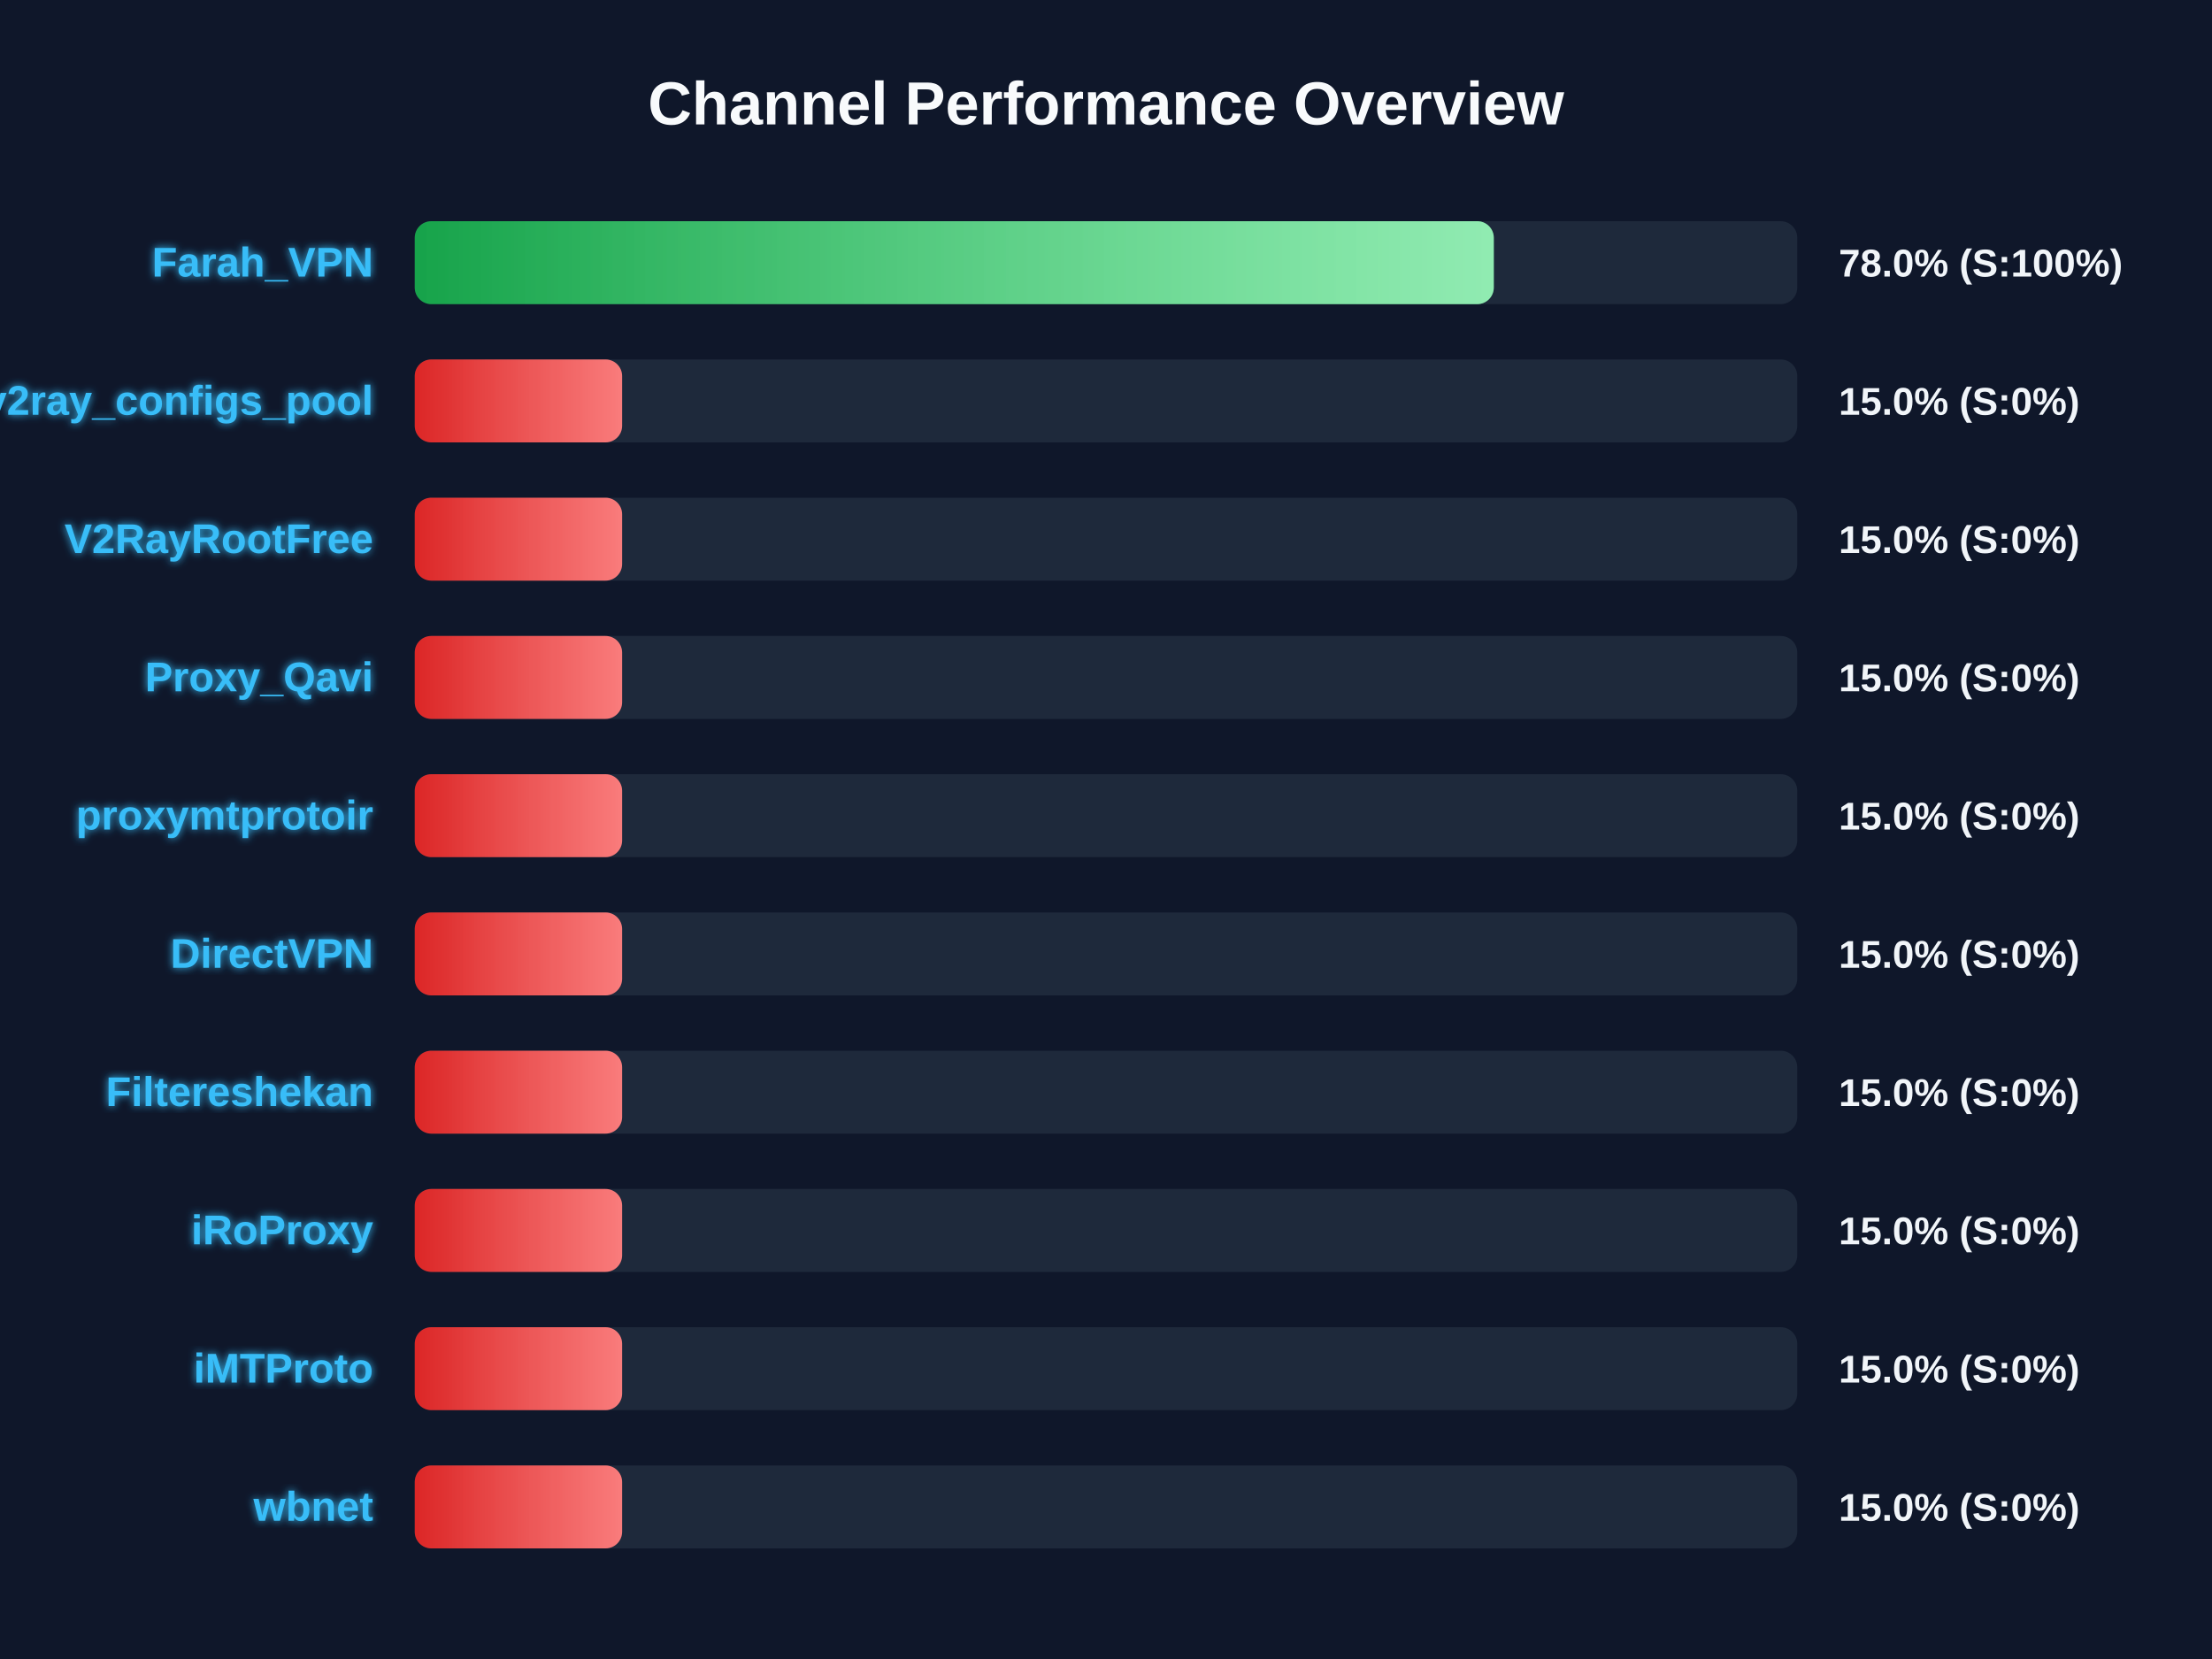
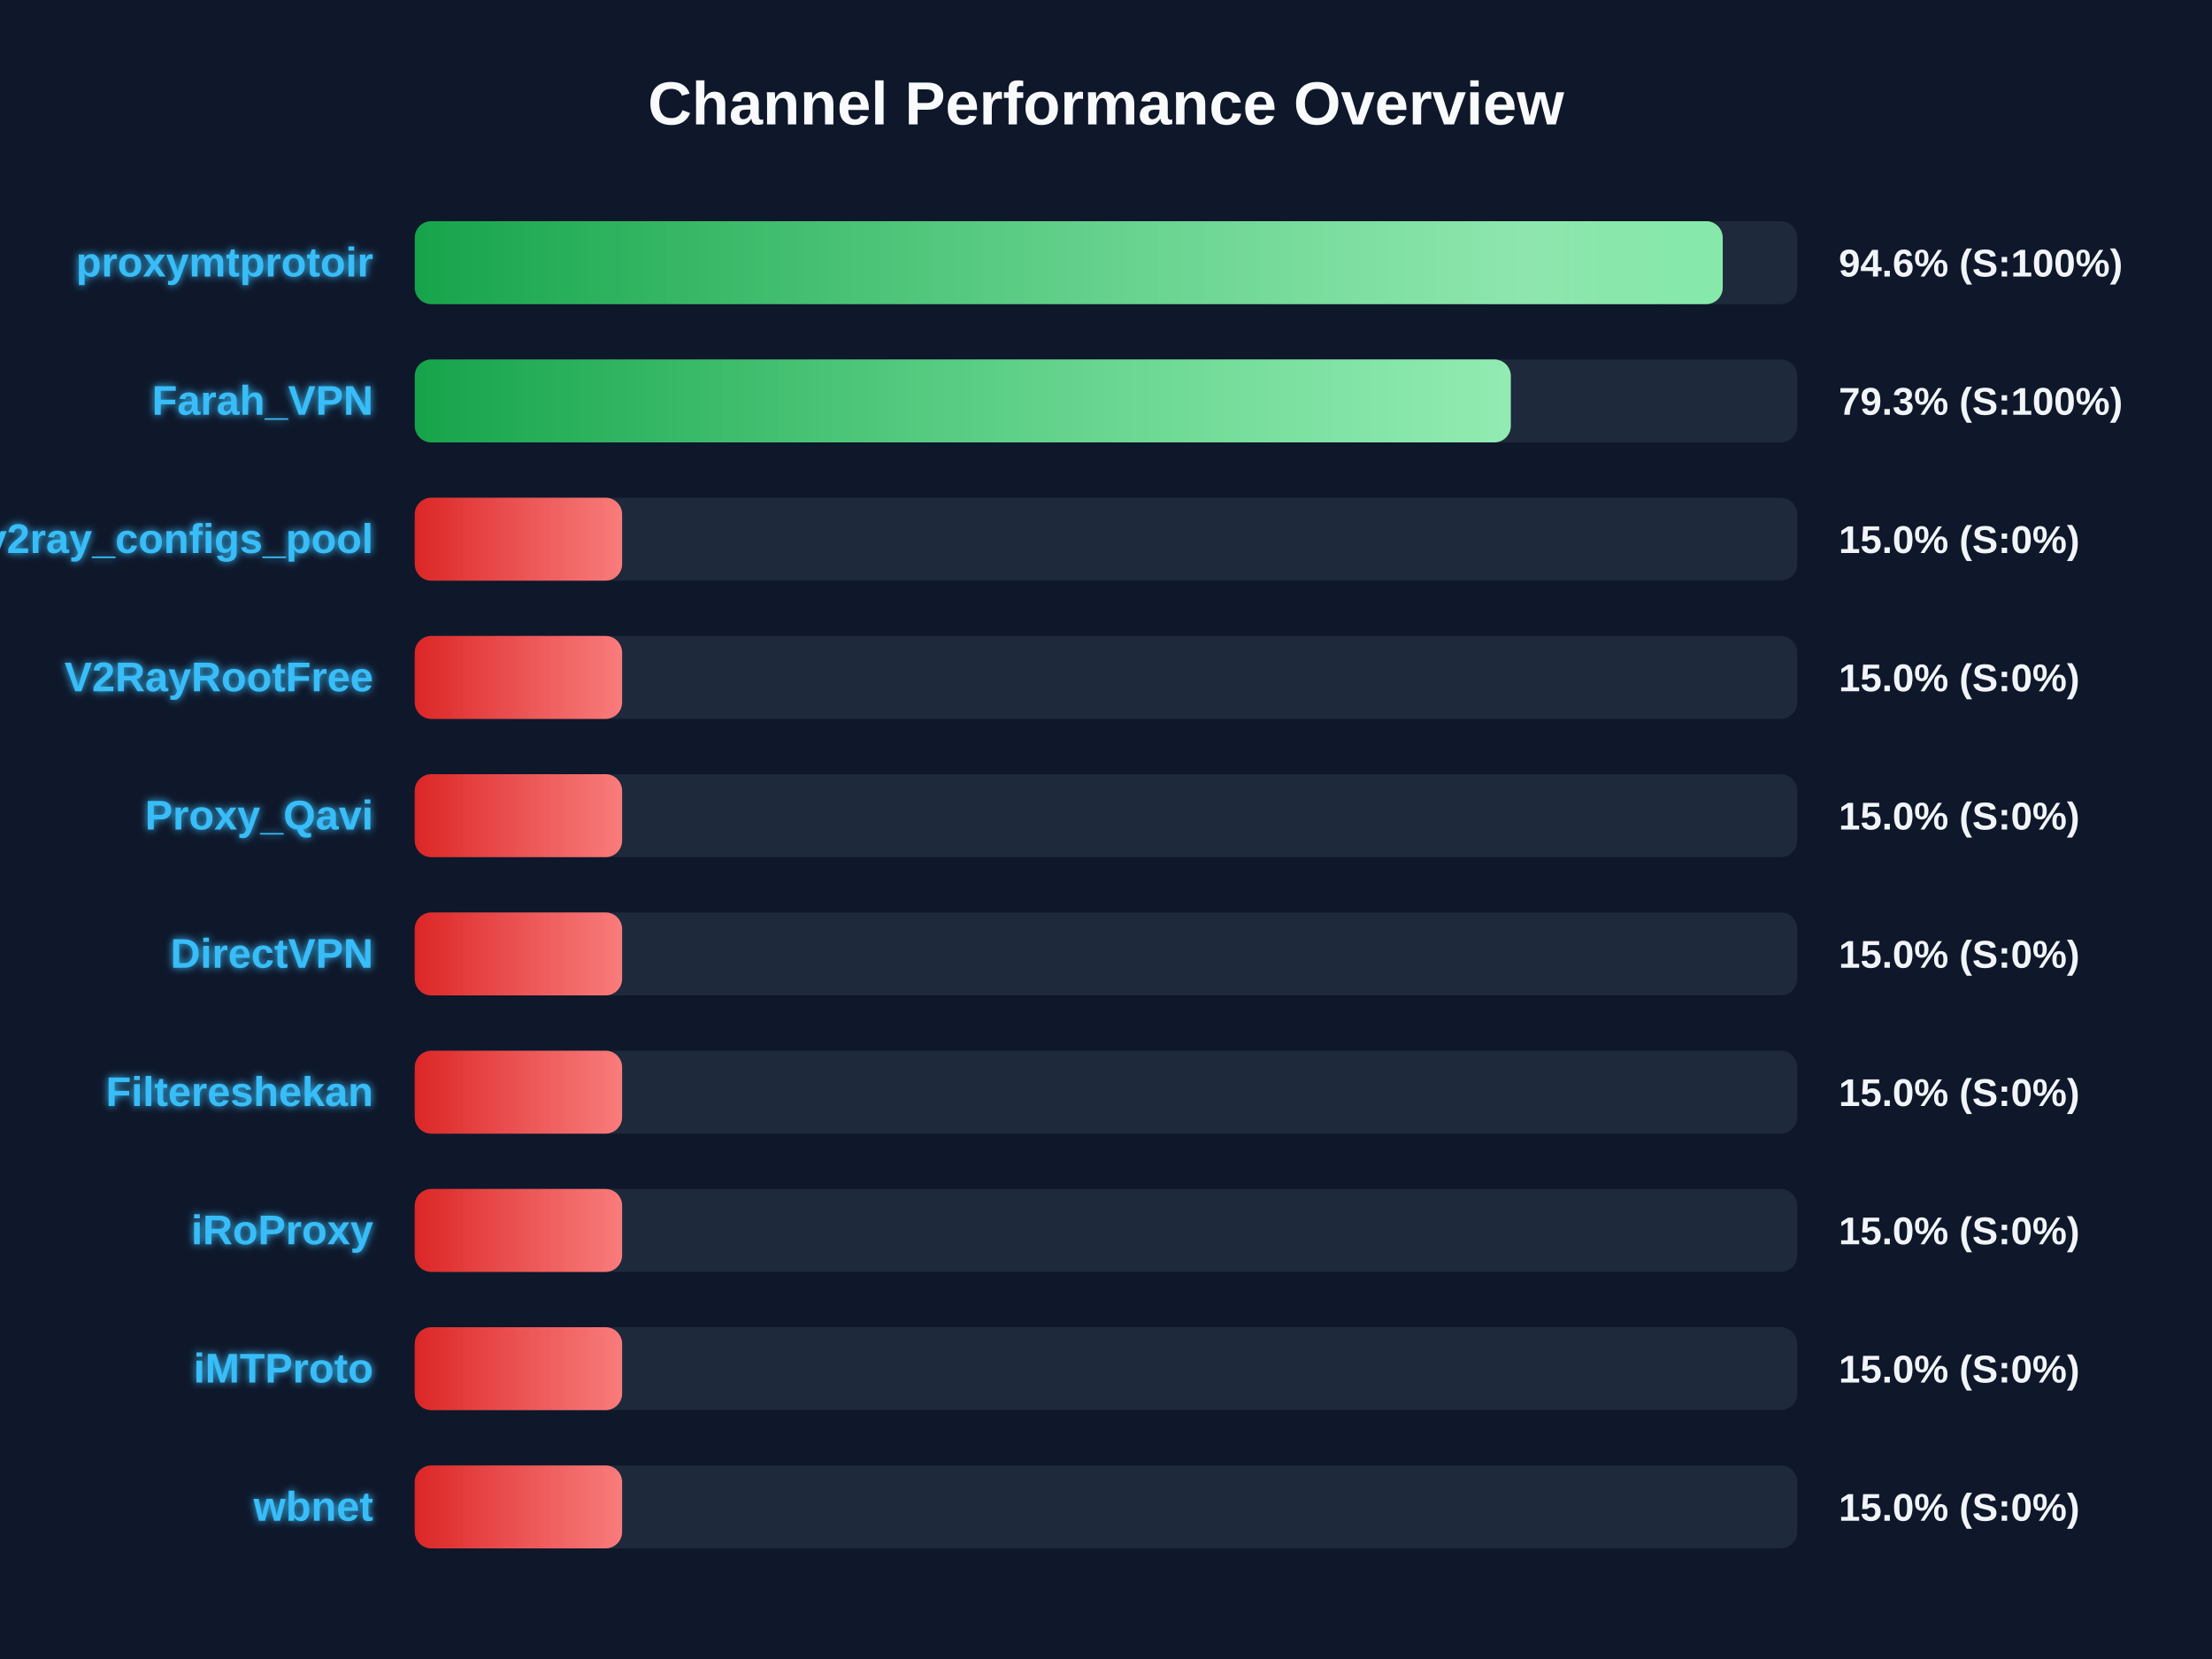
<svg xmlns="http://www.w3.org/2000/svg" width="800" height="600" version="1.1">
  <defs>
    <linearGradient id="grad-green" x1="0%" y1="0%" x2="100%" y2="0%">
      <stop offset="0%" stop-color="#16a34a" />
      <stop offset="100%" stop-color="#4ade80" />
    </linearGradient>
    <linearGradient id="grad-yellow" x1="0%" y1="0%" x2="100%" y2="0%">
      <stop offset="0%" stop-color="#ca8a04" />
      <stop offset="100%" stop-color="#fde047" />
    </linearGradient>
    <linearGradient id="grad-red" x1="0%" y1="0%" x2="100%" y2="0%">
      <stop offset="0%" stop-color="#dc2626" />
      <stop offset="100%" stop-color="#f87171" />
    </linearGradient>
    <linearGradient id="shimmer" x1="0%" y1="0%" x2="100%" y2="0%">
      <stop offset="0%" stop-color="rgba(255,255,255,0)" />
      <stop offset="50%" stop-color="rgba(255,255,255,0.4)" />
      <stop offset="100%" stop-color="rgba(255,255,255,0)" />
    </linearGradient>
    <filter id="glow" x="-20%" y="-20%" width="140%" height="140%">
      <feGaussianBlur stdDeviation="1.5" result="blur" />
      <feComposite in="SourceGraphic" in2="blur" operator="over" />
    </filter>
  </defs>
  <style>
        .bg-rect { fill: #0f172a; }
        .title { font: bold 22px 'Segoe UI', Arial, sans-serif; fill: #f8fafc; }
        .row { font: bold 15px 'Segoe UI', Arial, sans-serif; fill: #38bdf8; filter: url(#glow); }
        .score { font: bold 14px 'Segoe UI', Arial, sans-serif; fill: #f1f5f9; }
        @keyframes shimmer-anim {
            0% { transform: translateX(-100%); }
            100% { transform: translateX(200%); }
        }
        .shimmer-rect {
            animation: shimmer-anim 2.5s infinite linear;
        }
    </style>
  <rect width="100%" height="100%" class="bg-rect" />
  <text x="400" y="45" text-anchor="middle" class="title">Channel Performance Overview</text>
  <rect x="150" y="80" width="500" height="30" fill="#1e293b" rx="6" />
  <clipPath id="clip-0">
-     <rect x="150" y="80" width="390.25" height="30" rx="6" />
+     <rect x="150" y="80" width="473.05" height="30" rx="6" />
  </clipPath>
-   <rect x="150" y="80" width="390.25" height="30" fill="url(#grad-green)" rx="6" />
+   <rect x="150" y="80" width="473.05" height="30" fill="url(#grad-green)" rx="6" />
  <g clip-path="url(#clip-0)">
    <rect x="150" y="80" width="100%" height="30" fill="url(#shimmer)" class="shimmer-rect" />
  </g>
-   <text x="135" y="100" text-anchor="end" class="row">Farah_VPN</text>
-   <text x="665" y="100" text-anchor="start" class="score">78.0% (S:100%)</text>
+   <text x="135" y="100" text-anchor="end" class="row">proxymtprotoir</text>
+   <text x="665" y="100" text-anchor="start" class="score">94.6% (S:100%)</text>
  <rect x="150" y="130" width="500" height="30" fill="#1e293b" rx="6" />
  <clipPath id="clip-1">
-     <rect x="150" y="130" width="75.0" height="30" rx="6" />
+     <rect x="150" y="130" width="396.4" height="30" rx="6" />
  </clipPath>
-   <rect x="150" y="130" width="75.0" height="30" fill="url(#grad-red)" rx="6" />
+   <rect x="150" y="130" width="396.4" height="30" fill="url(#grad-green)" rx="6" />
  <g clip-path="url(#clip-1)">
    <rect x="150" y="130" width="100%" height="30" fill="url(#shimmer)" class="shimmer-rect" />
  </g>
-   <text x="135" y="150" text-anchor="end" class="row">v2ray_configs_pool</text>
-   <text x="665" y="150" text-anchor="start" class="score">15.0% (S:0%)</text>
+   <text x="135" y="150" text-anchor="end" class="row">Farah_VPN</text>
+   <text x="665" y="150" text-anchor="start" class="score">79.3% (S:100%)</text>
  <rect x="150" y="180" width="500" height="30" fill="#1e293b" rx="6" />
  <clipPath id="clip-2">
    <rect x="150" y="180" width="75.0" height="30" rx="6" />
  </clipPath>
  <rect x="150" y="180" width="75.0" height="30" fill="url(#grad-red)" rx="6" />
  <g clip-path="url(#clip-2)">
    <rect x="150" y="180" width="100%" height="30" fill="url(#shimmer)" class="shimmer-rect" />
  </g>
-   <text x="135" y="200" text-anchor="end" class="row">V2RayRootFree</text>
+   <text x="135" y="200" text-anchor="end" class="row">v2ray_configs_pool</text>
  <text x="665" y="200" text-anchor="start" class="score">15.0% (S:0%)</text>
  <rect x="150" y="230" width="500" height="30" fill="#1e293b" rx="6" />
  <clipPath id="clip-3">
    <rect x="150" y="230" width="75.0" height="30" rx="6" />
  </clipPath>
  <rect x="150" y="230" width="75.0" height="30" fill="url(#grad-red)" rx="6" />
  <g clip-path="url(#clip-3)">
    <rect x="150" y="230" width="100%" height="30" fill="url(#shimmer)" class="shimmer-rect" />
  </g>
-   <text x="135" y="250" text-anchor="end" class="row">Proxy_Qavi</text>
+   <text x="135" y="250" text-anchor="end" class="row">V2RayRootFree</text>
  <text x="665" y="250" text-anchor="start" class="score">15.0% (S:0%)</text>
  <rect x="150" y="280" width="500" height="30" fill="#1e293b" rx="6" />
  <clipPath id="clip-4">
    <rect x="150" y="280" width="75.0" height="30" rx="6" />
  </clipPath>
  <rect x="150" y="280" width="75.0" height="30" fill="url(#grad-red)" rx="6" />
  <g clip-path="url(#clip-4)">
    <rect x="150" y="280" width="100%" height="30" fill="url(#shimmer)" class="shimmer-rect" />
  </g>
-   <text x="135" y="300" text-anchor="end" class="row">proxymtprotoir</text>
+   <text x="135" y="300" text-anchor="end" class="row">Proxy_Qavi</text>
  <text x="665" y="300" text-anchor="start" class="score">15.0% (S:0%)</text>
  <rect x="150" y="330" width="500" height="30" fill="#1e293b" rx="6" />
  <clipPath id="clip-5">
    <rect x="150" y="330" width="75.0" height="30" rx="6" />
  </clipPath>
  <rect x="150" y="330" width="75.0" height="30" fill="url(#grad-red)" rx="6" />
  <g clip-path="url(#clip-5)">
    <rect x="150" y="330" width="100%" height="30" fill="url(#shimmer)" class="shimmer-rect" />
  </g>
  <text x="135" y="350" text-anchor="end" class="row">DirectVPN</text>
  <text x="665" y="350" text-anchor="start" class="score">15.0% (S:0%)</text>
  <rect x="150" y="380" width="500" height="30" fill="#1e293b" rx="6" />
  <clipPath id="clip-6">
    <rect x="150" y="380" width="75.0" height="30" rx="6" />
  </clipPath>
  <rect x="150" y="380" width="75.0" height="30" fill="url(#grad-red)" rx="6" />
  <g clip-path="url(#clip-6)">
    <rect x="150" y="380" width="100%" height="30" fill="url(#shimmer)" class="shimmer-rect" />
  </g>
  <text x="135" y="400" text-anchor="end" class="row">Filtereshekan</text>
  <text x="665" y="400" text-anchor="start" class="score">15.0% (S:0%)</text>
  <rect x="150" y="430" width="500" height="30" fill="#1e293b" rx="6" />
  <clipPath id="clip-7">
    <rect x="150" y="430" width="75.0" height="30" rx="6" />
  </clipPath>
  <rect x="150" y="430" width="75.0" height="30" fill="url(#grad-red)" rx="6" />
  <g clip-path="url(#clip-7)">
    <rect x="150" y="430" width="100%" height="30" fill="url(#shimmer)" class="shimmer-rect" />
  </g>
  <text x="135" y="450" text-anchor="end" class="row">iRoProxy</text>
  <text x="665" y="450" text-anchor="start" class="score">15.0% (S:0%)</text>
  <rect x="150" y="480" width="500" height="30" fill="#1e293b" rx="6" />
  <clipPath id="clip-8">
    <rect x="150" y="480" width="75.0" height="30" rx="6" />
  </clipPath>
  <rect x="150" y="480" width="75.0" height="30" fill="url(#grad-red)" rx="6" />
  <g clip-path="url(#clip-8)">
    <rect x="150" y="480" width="100%" height="30" fill="url(#shimmer)" class="shimmer-rect" />
  </g>
  <text x="135" y="500" text-anchor="end" class="row">iMTProto</text>
  <text x="665" y="500" text-anchor="start" class="score">15.0% (S:0%)</text>
  <rect x="150" y="530" width="500" height="30" fill="#1e293b" rx="6" />
  <clipPath id="clip-9">
    <rect x="150" y="530" width="75.0" height="30" rx="6" />
  </clipPath>
  <rect x="150" y="530" width="75.0" height="30" fill="url(#grad-red)" rx="6" />
  <g clip-path="url(#clip-9)">
    <rect x="150" y="530" width="100%" height="30" fill="url(#shimmer)" class="shimmer-rect" />
  </g>
  <text x="135" y="550" text-anchor="end" class="row">wbnet</text>
  <text x="665" y="550" text-anchor="start" class="score">15.0% (S:0%)</text>
</svg>
